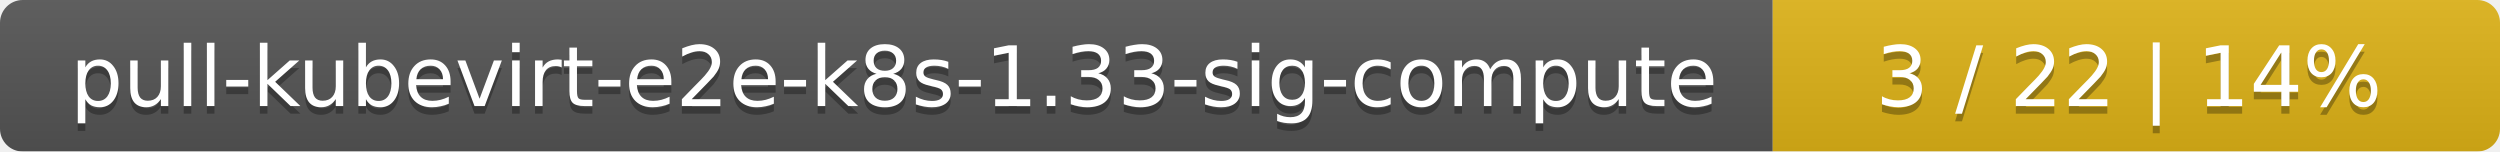
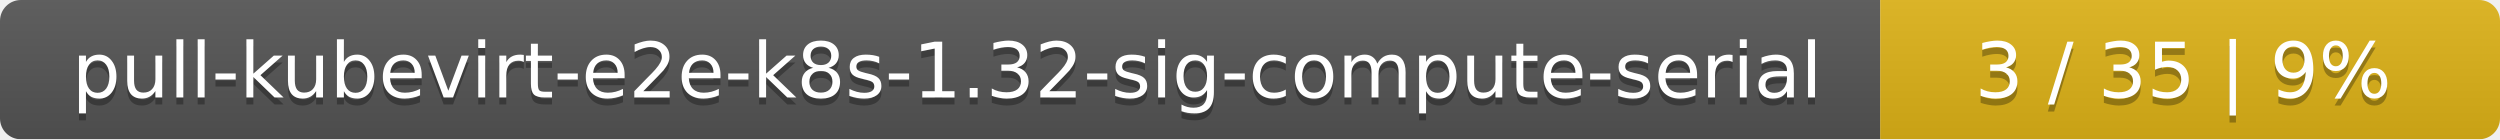
- <svg xmlns="http://www.w3.org/2000/svg" width="330" height="20">
+ <svg xmlns="http://www.w3.org/2000/svg" width="359" height="20">
  <linearGradient id="smooth" x2="0" y2="100%">
    <stop offset="0" stop-color="#bbb" stop-opacity=".1" />
    <stop offset="1" stop-opacity=".1" />
  </linearGradient>
  <mask id="round">
-     <rect width="330" height="20" rx="3" fill="#fff" />
+     <rect width="359" height="20" rx="3" fill="#fff" />
  </mask>
  <g mask="url(#round)">
-     <rect width="234" height="20" fill="#555" />
-     <rect x="234" width="96" height="20" fill="#dfb317" />
-     <rect width="330" height="20" fill="url(#smooth)" />
+     <rect width="270" height="20" fill="#555" />
+     <rect x="270" width="89" height="20" fill="#dfb317" />
+     <rect width="359" height="20" fill="url(#smooth)" />
  </g>
  <g fill="#fff" text-anchor="middle" font-family="DejaVu Sans,Verdana,Geneva,sans-serif" font-size="11">
-     <text x="118" y="15" fill="#010101" fill-opacity=".3">pull-kubevirt-e2e-k8s-1.33-sig-compute</text>
-     <text x="118" y="14">pull-kubevirt-e2e-k8s-1.33-sig-compute</text>
-     <text x="281" y="15" fill="#010101" fill-opacity=".3">3 / 22    |    14%</text>
-     <text x="281" y="14">3 / 22    |    14%</text>
+     <text x="136" y="15" fill="#010101" fill-opacity=".3">pull-kubevirt-e2e-k8s-1.32-sig-compute-serial</text>
+     <text x="136" y="14">pull-kubevirt-e2e-k8s-1.32-sig-compute-serial</text>
+     <text x="313.5" y="15" fill="#010101" fill-opacity=".3">3 / 35    |    9%</text>
+     <text x="313.5" y="14">3 / 35    |    9%</text>
  </g>
</svg>
